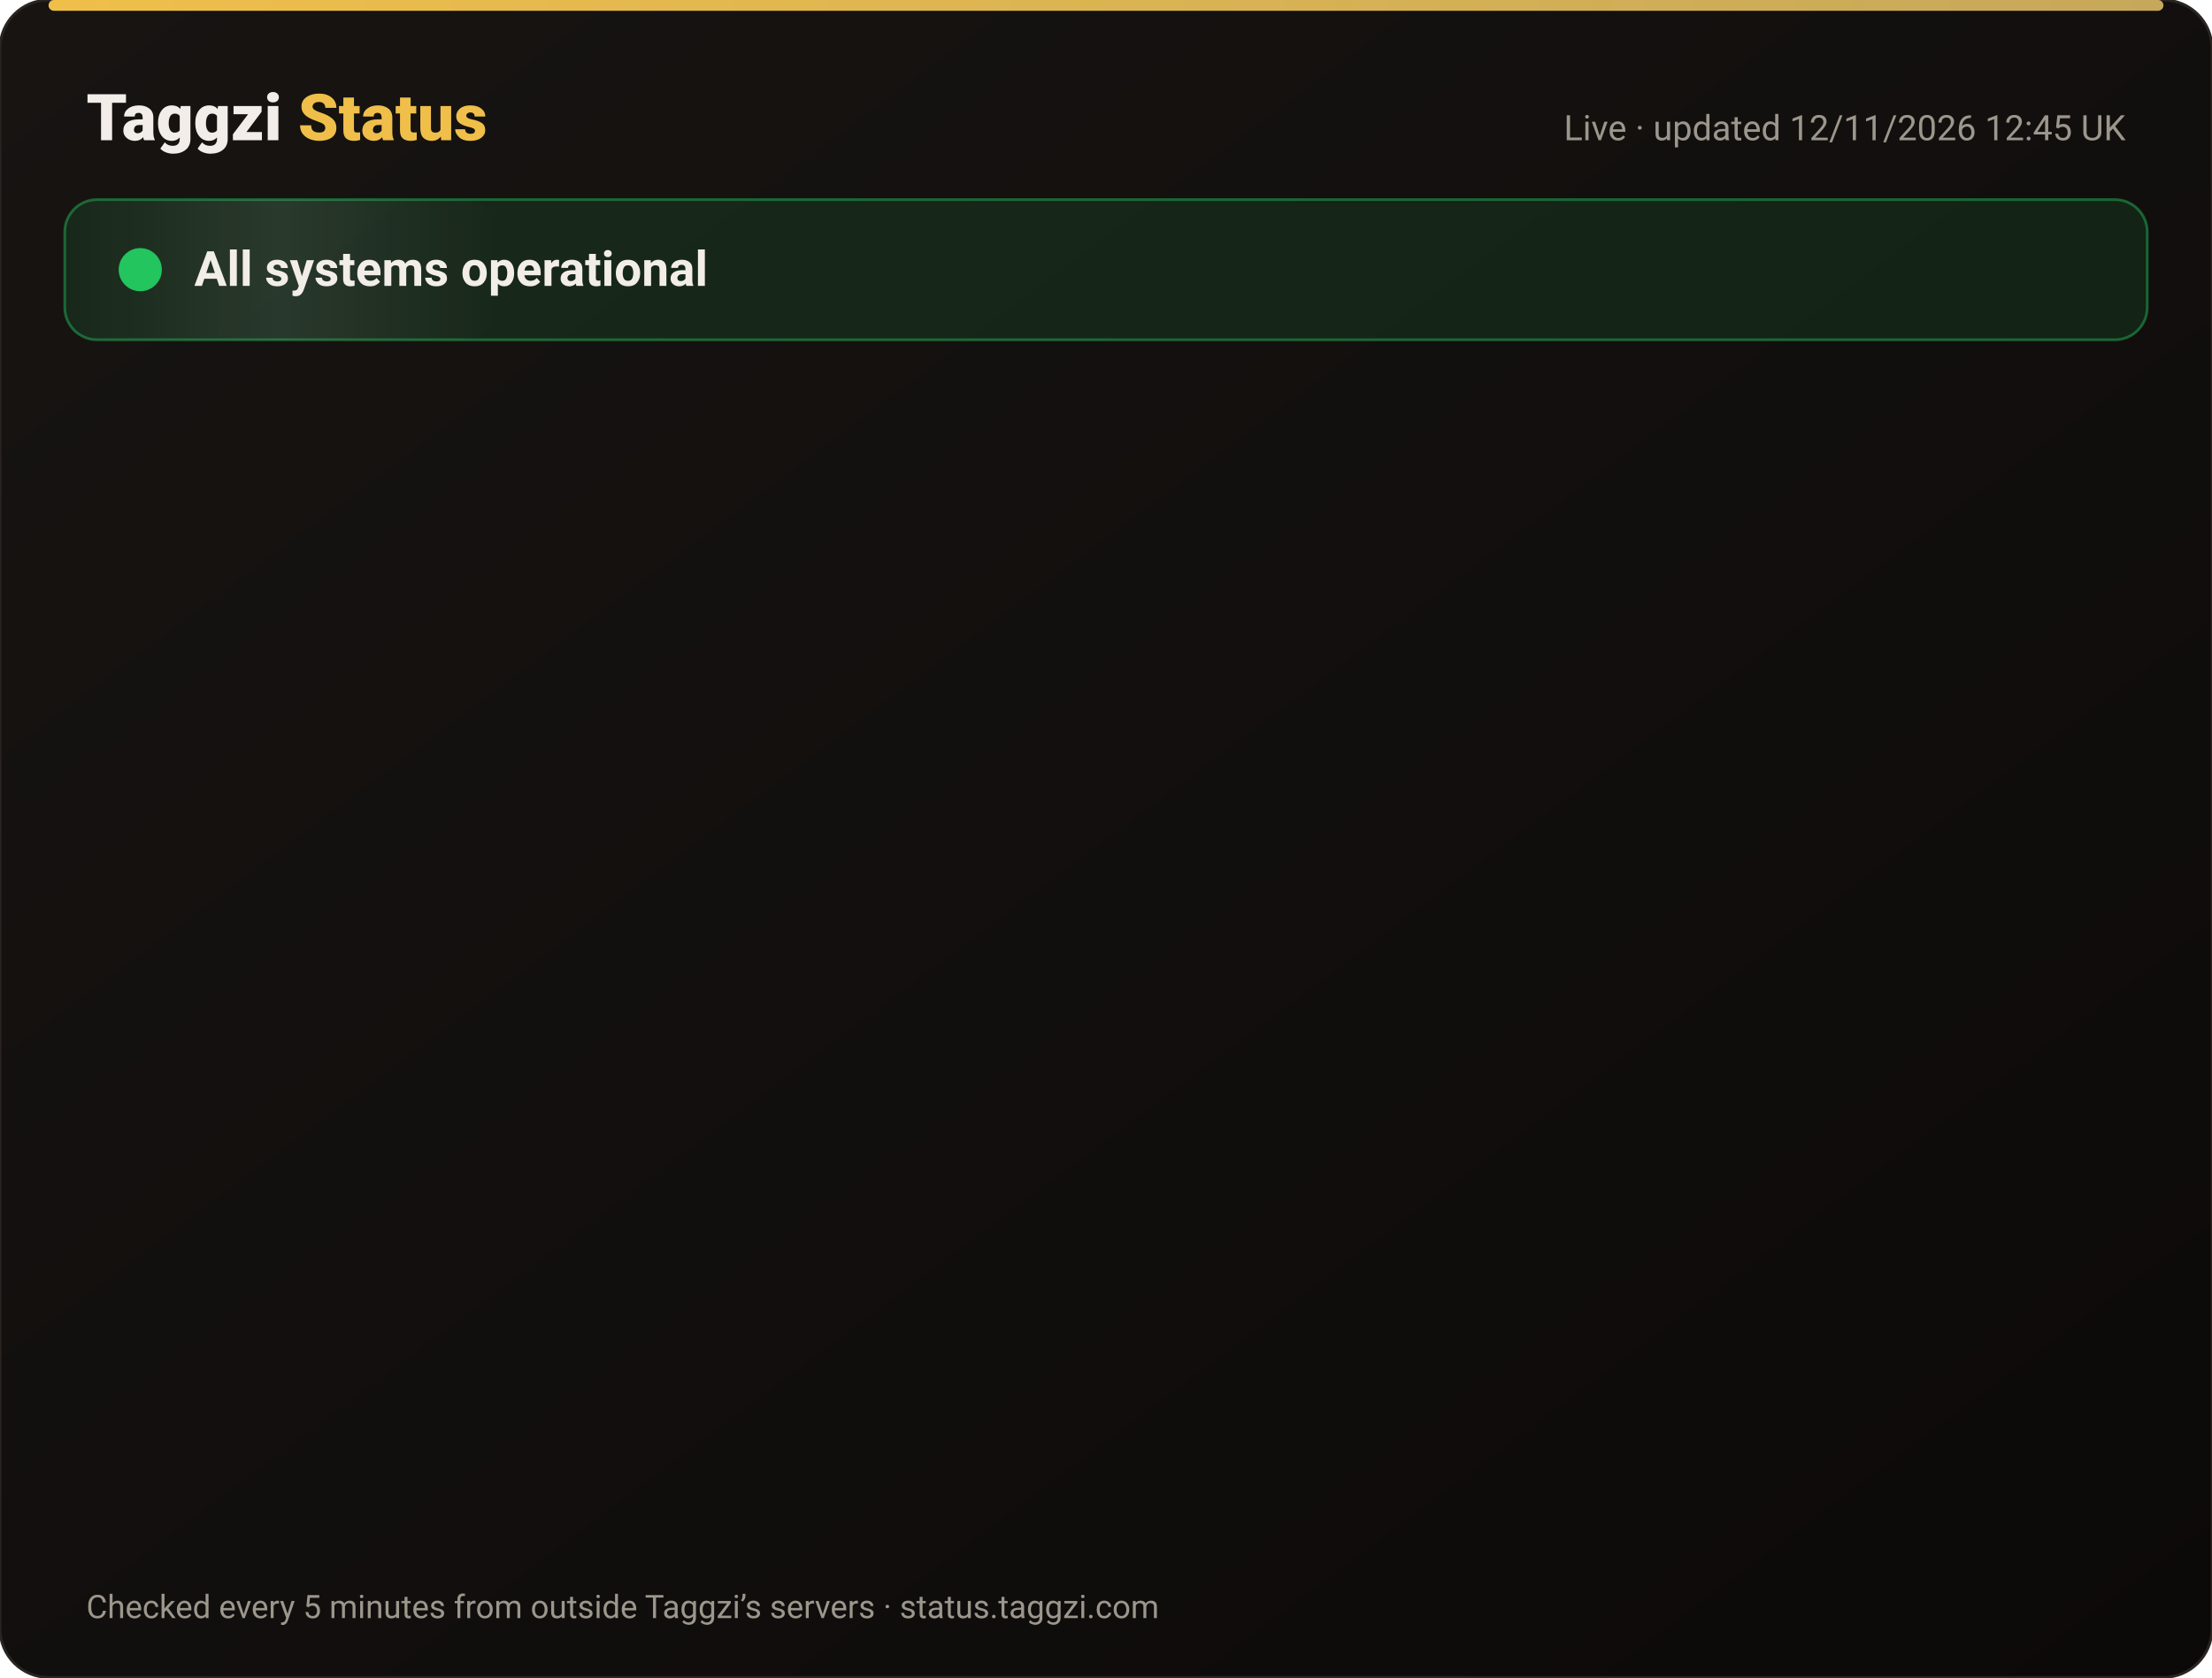
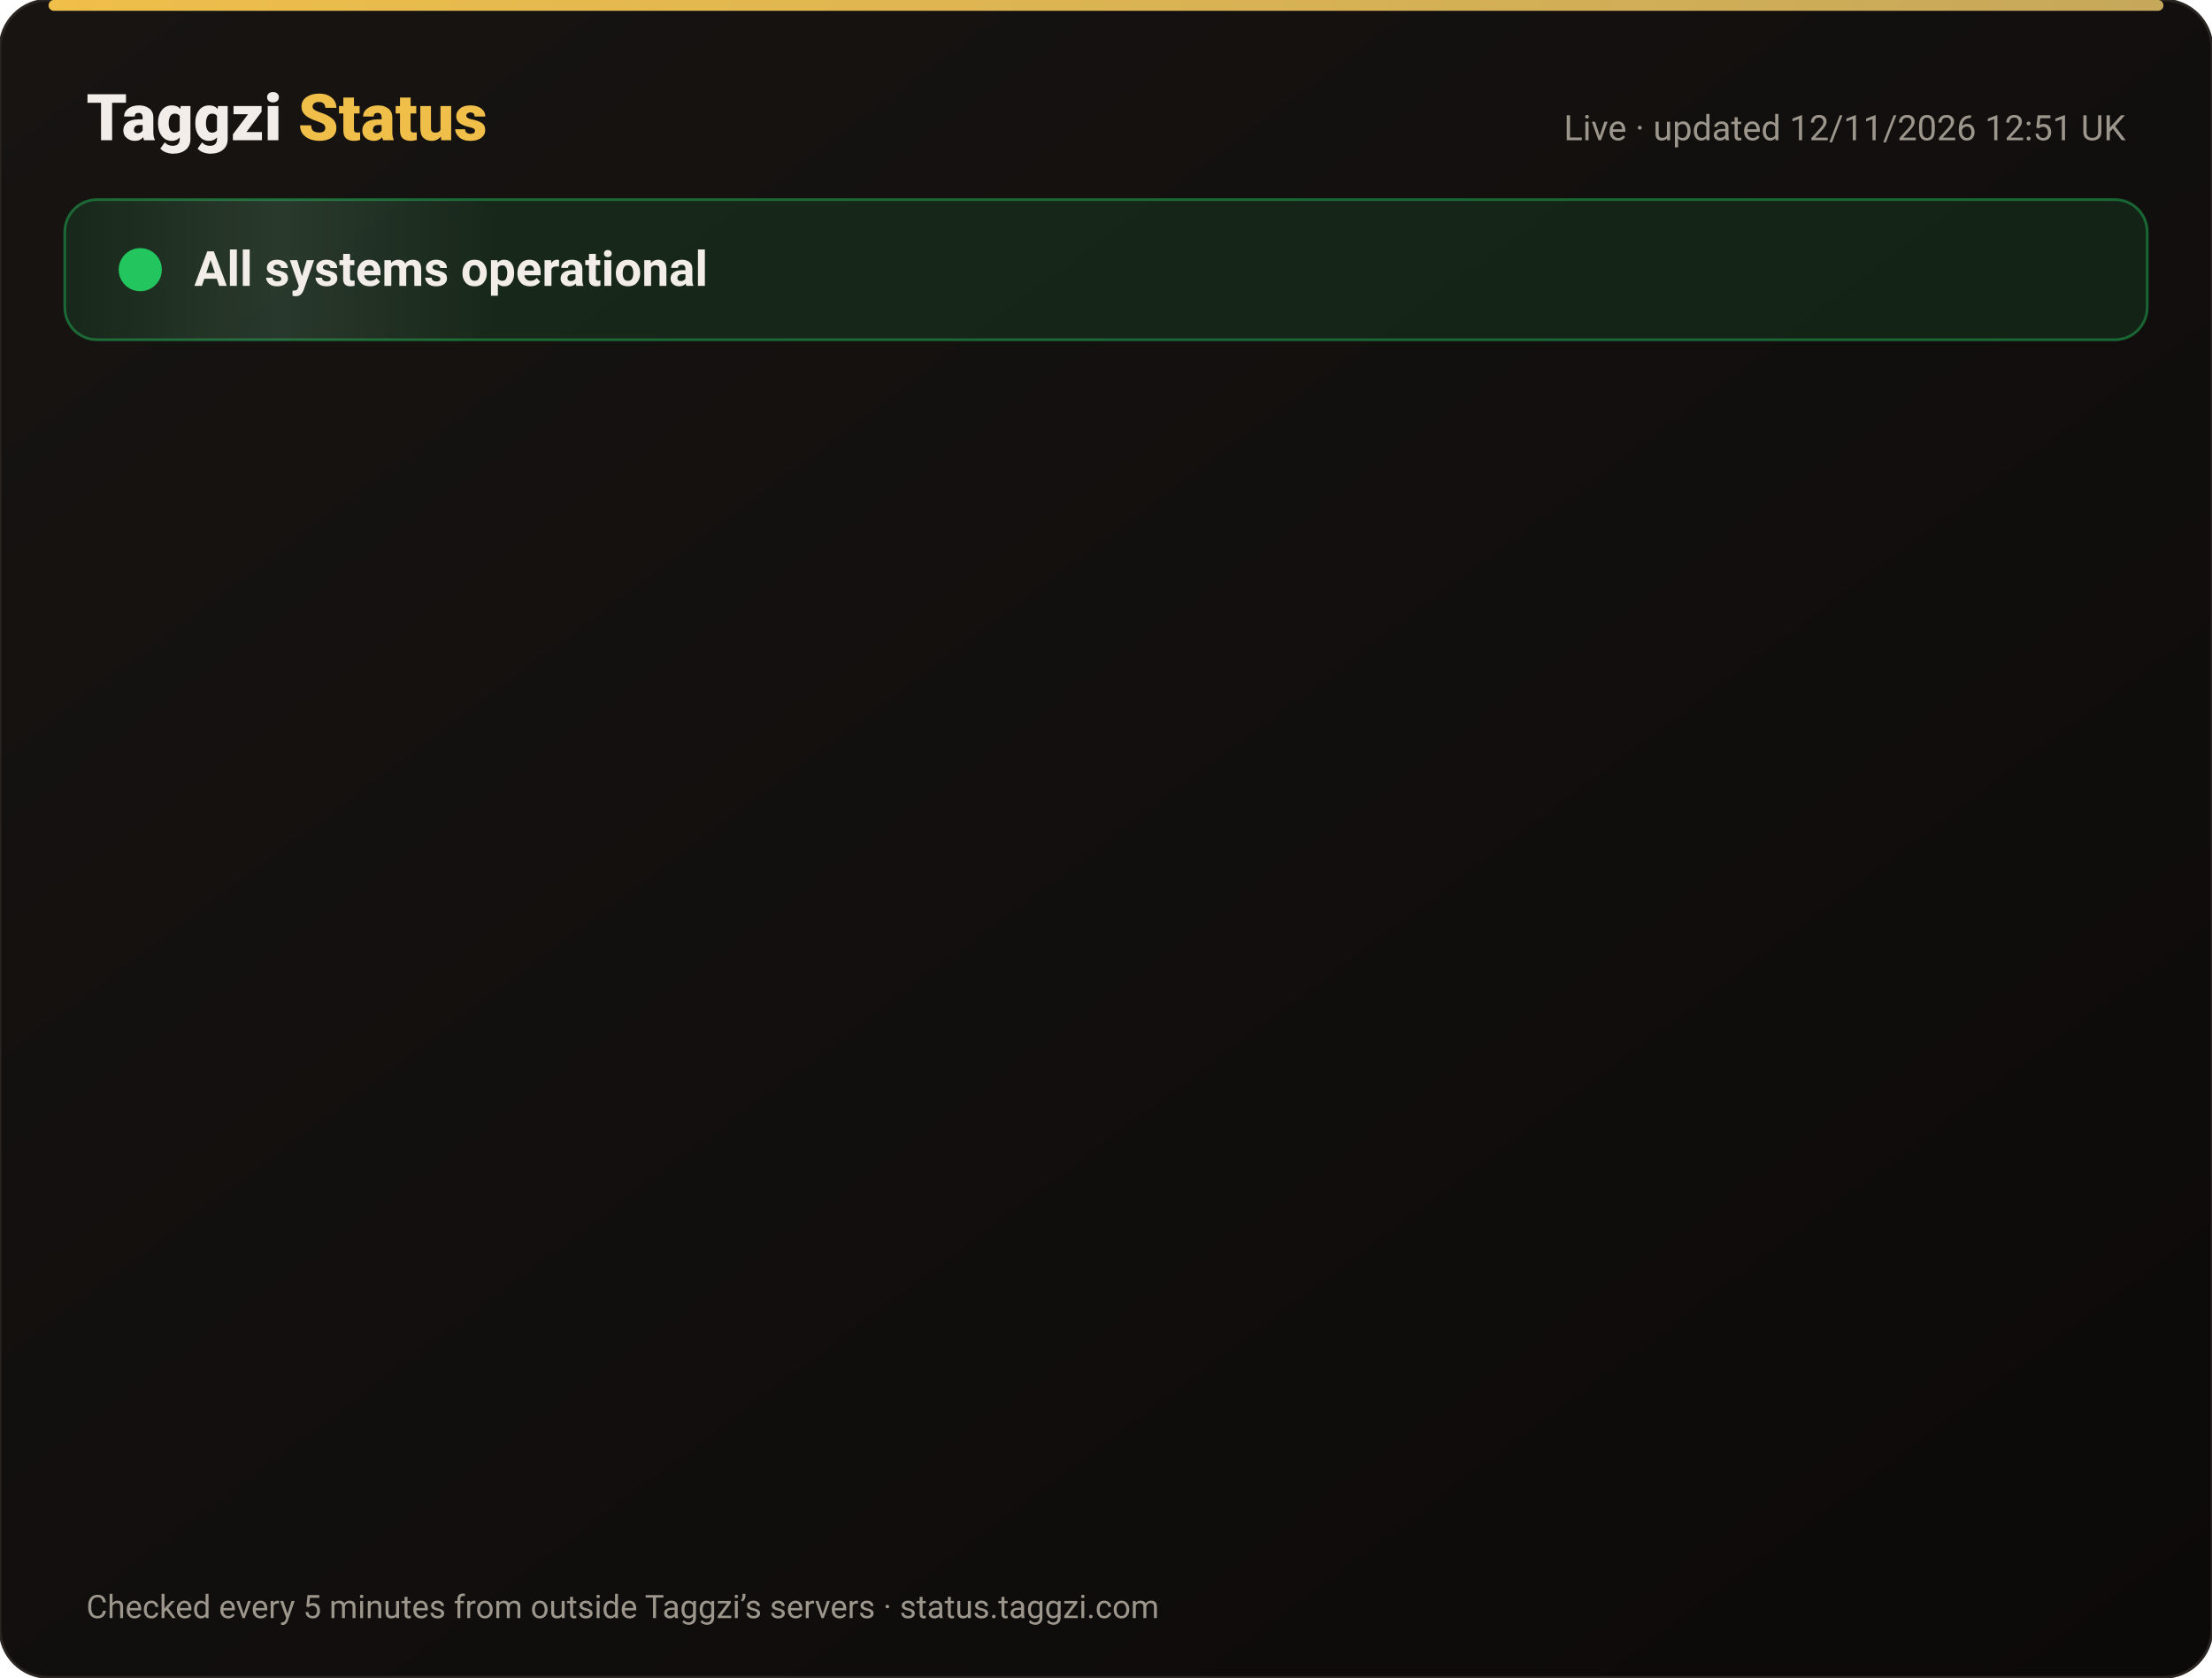
<svg xmlns="http://www.w3.org/2000/svg" width="820" height="622" viewBox="0 0 820 622" font-family="-apple-system,Segoe UI,Roboto,Helvetica,Arial,sans-serif">
  <defs>
    <linearGradient id="bg" x1="0" y1="0" x2="1" y2="1">
      <stop offset="0" stop-color="#171412" />
      <stop offset="1" stop-color="#0C0A09" />
    </linearGradient>
    <linearGradient id="gold" x1="0" x2="1">
      <stop offset="0" stop-color="#F0BF4A" />
      <stop offset="1" stop-color="#c6a85b" />
    </linearGradient>
    <linearGradient id="shine" x1="0" x2="1">
      <stop offset="0" stop-color="#fff" stop-opacity="0" />
      <stop offset=".5" stop-color="#fff" stop-opacity=".08" />
      <stop offset="1" stop-color="#fff" stop-opacity="0" />
    </linearGradient>
  </defs>
  <rect width="820" height="622" rx="18" fill="url(#bg)" stroke="#2a2521" />
  <rect x="18" y="0" width="784" height="4" rx="2" fill="url(#gold)" />
  <text x="32" y="52" font-size="24" font-weight="800" fill="#F2EDE8">Taggzi <tspan fill="#F0BF4A">Status</tspan>
  </text>
-   <text x="788" y="52" font-size="13" fill="#9C968C" text-anchor="end">Live · updated 12/11/2026 12:45 UK</text>
+   <text x="788" y="52" font-size="13" fill="#9C968C" text-anchor="end">Live · updated 12/11/2026 12:51 UK</text>
  <rect x="24" y="74" width="772" height="52" rx="12" fill="#22c55e" fill-opacity=".12" stroke="#22c55e" stroke-opacity=".45" />
  <rect x="24" y="74" width="160" height="52" rx="12" fill="url(#shine)">
    <animate attributeName="x" from="-160" to="820" dur="4s" repeatCount="indefinite" />
  </rect>
  <circle cx="52" cy="100" r="7" fill="#22c55e" />
  <circle cx="52" cy="100" r="7" fill="none" stroke="#22c55e" stroke-width="2">
    <animate attributeName="r" values="7;15;7" dur="2s" repeatCount="indefinite" />
    <animate attributeName="opacity" values=".9;0;.9" dur="2s" repeatCount="indefinite" />
  </circle>
  <text x="72" y="106" font-size="18" font-weight="700" fill="#F2EDE8">All systems operational</text>
  <g opacity="0">
    <animate attributeName="opacity" from="0" to="1" begin="0.00s" dur=".6s" fill="freeze" />
    <line x1="32" y1="188" x2="788" y2="188" stroke="#2a2521" />
    <circle cx="44" cy="166" r="6" fill="#22c55e">
      <animate attributeName="opacity" values="1;.45;1" dur="2.4s" begin="0.00s" repeatCount="indefinite" />
    </circle>
    <text x="62" y="171" font-size="15" font-weight="650" fill="#F2EDE8">Website</text>
    <text x="630" y="171" font-size="13" fill="#9C968C" text-anchor="end">99.97% uptime</text>
    <rect x="648" y="154" width="140" height="24" rx="12" fill="#22c55e" fill-opacity=".14" stroke="#22c55e" stroke-opacity=".5" />
    <text x="718" y="171" font-size="12" font-weight="700" fill="#22c55e" text-anchor="middle">Operational</text>
  </g>
  <g opacity="0">
    <animate attributeName="opacity" from="0" to="1" begin="0.15s" dur=".6s" fill="freeze" />
    <line x1="32" y1="234" x2="788" y2="234" stroke="#2a2521" />
    <circle cx="44" cy="212" r="6" fill="#22c55e">
      <animate attributeName="opacity" values="1;.45;1" dur="2.4s" begin="0.15s" repeatCount="indefinite" />
    </circle>
    <text x="62" y="217" font-size="15" font-weight="650" fill="#F2EDE8">Tag scans</text>
    <text x="630" y="217" font-size="13" fill="#9C968C" text-anchor="end">99.97% uptime</text>
    <rect x="648" y="200" width="140" height="24" rx="12" fill="#22c55e" fill-opacity=".14" stroke="#22c55e" stroke-opacity=".5" />
    <text x="718" y="217" font-size="12" font-weight="700" fill="#22c55e" text-anchor="middle">Operational</text>
  </g>
  <g opacity="0">
    <animate attributeName="opacity" from="0" to="1" begin="0.30s" dur=".6s" fill="freeze" />
    <line x1="32" y1="280" x2="788" y2="280" stroke="#2a2521" />
    <circle cx="44" cy="258" r="6" fill="#22c55e">
      <animate attributeName="opacity" values="1;.45;1" dur="2.4s" begin="0.30s" repeatCount="indefinite" />
    </circle>
    <text x="62" y="263" font-size="15" font-weight="650" fill="#F2EDE8">Manual tag lookup</text>
    <text x="630" y="263" font-size="13" fill="#9C968C" text-anchor="end">99.97% uptime</text>
    <rect x="648" y="246" width="140" height="24" rx="12" fill="#22c55e" fill-opacity=".14" stroke="#22c55e" stroke-opacity=".5" />
    <text x="718" y="263" font-size="12" font-weight="700" fill="#22c55e" text-anchor="middle">Operational</text>
  </g>
  <g opacity="0">
    <animate attributeName="opacity" from="0" to="1" begin="0.45s" dur=".6s" fill="freeze" />
    <line x1="32" y1="326" x2="788" y2="326" stroke="#2a2521" />
    <circle cx="44" cy="304" r="6" fill="#22c55e">
      <animate attributeName="opacity" values="1;.45;1" dur="2.4s" begin="0.45s" repeatCount="indefinite" />
    </circle>
    <text x="62" y="309" font-size="15" font-weight="650" fill="#F2EDE8">App &amp; login</text>
    <text x="630" y="309" font-size="13" fill="#9C968C" text-anchor="end">99.97% uptime</text>
    <rect x="648" y="292" width="140" height="24" rx="12" fill="#22c55e" fill-opacity=".14" stroke="#22c55e" stroke-opacity=".5" />
    <text x="718" y="309" font-size="12" font-weight="700" fill="#22c55e" text-anchor="middle">Operational</text>
  </g>
  <g opacity="0">
    <animate attributeName="opacity" from="0" to="1" begin="0.60s" dur=".6s" fill="freeze" />
    <line x1="32" y1="372" x2="788" y2="372" stroke="#2a2521" />
    <circle cx="44" cy="350" r="6" fill="#22c55e">
      <animate attributeName="opacity" values="1;.45;1" dur="2.4s" begin="0.60s" repeatCount="indefinite" />
    </circle>
    <text x="62" y="355" font-size="15" font-weight="650" fill="#F2EDE8">Community alerts</text>
    <text x="630" y="355" font-size="13" fill="#9C968C" text-anchor="end">99.97% uptime</text>
    <rect x="648" y="338" width="140" height="24" rx="12" fill="#22c55e" fill-opacity=".14" stroke="#22c55e" stroke-opacity=".5" />
    <text x="718" y="355" font-size="12" font-weight="700" fill="#22c55e" text-anchor="middle">Operational</text>
  </g>
  <g opacity="0">
    <animate attributeName="opacity" from="0" to="1" begin="0.75s" dur=".6s" fill="freeze" />
    <line x1="32" y1="418" x2="788" y2="418" stroke="#2a2521" />
    <circle cx="44" cy="396" r="6" fill="#22c55e">
      <animate attributeName="opacity" values="1;.45;1" dur="2.4s" begin="0.75s" repeatCount="indefinite" />
    </circle>
    <text x="62" y="401" font-size="15" font-weight="650" fill="#F2EDE8">Private calling</text>
    <text x="630" y="401" font-size="13" fill="#9C968C" text-anchor="end">99.97% uptime</text>
    <rect x="648" y="384" width="140" height="24" rx="12" fill="#22c55e" fill-opacity=".14" stroke="#22c55e" stroke-opacity=".5" />
    <text x="718" y="401" font-size="12" font-weight="700" fill="#22c55e" text-anchor="middle">Operational</text>
  </g>
  <g opacity="0">
    <animate attributeName="opacity" from="0" to="1" begin="0.90s" dur=".6s" fill="freeze" />
    <line x1="32" y1="464" x2="788" y2="464" stroke="#2a2521" />
    <circle cx="44" cy="442" r="6" fill="#22c55e">
      <animate attributeName="opacity" values="1;.45;1" dur="2.4s" begin="0.90s" repeatCount="indefinite" />
    </circle>
    <text x="62" y="447" font-size="15" font-weight="650" fill="#F2EDE8">Payments</text>
    <text x="630" y="447" font-size="13" fill="#9C968C" text-anchor="end">99.96% uptime</text>
    <rect x="648" y="430" width="140" height="24" rx="12" fill="#22c55e" fill-opacity=".14" stroke="#22c55e" stroke-opacity=".5" />
    <text x="718" y="447" font-size="12" font-weight="700" fill="#22c55e" text-anchor="middle">Operational</text>
  </g>
  <g opacity="0">
    <animate attributeName="opacity" from="0" to="1" begin="1.05s" dur=".6s" fill="freeze" />
    <line x1="32" y1="510" x2="788" y2="510" stroke="#2a2521" />
    <circle cx="44" cy="488" r="6" fill="#22c55e">
      <animate attributeName="opacity" values="1;.45;1" dur="2.4s" begin="1.05s" repeatCount="indefinite" />
    </circle>
    <text x="62" y="493" font-size="15" font-weight="650" fill="#F2EDE8">Email &amp; support</text>
    <text x="630" y="493" font-size="13" fill="#9C968C" text-anchor="end">99.97% uptime</text>
    <rect x="648" y="476" width="140" height="24" rx="12" fill="#22c55e" fill-opacity=".14" stroke="#22c55e" stroke-opacity=".5" />
    <text x="718" y="493" font-size="12" font-weight="700" fill="#22c55e" text-anchor="middle">Operational</text>
  </g>
  <g opacity="0">
    <animate attributeName="opacity" from="0" to="1" begin="1.20s" dur=".6s" fill="freeze" />
    <line x1="32" y1="556" x2="788" y2="556" stroke="#2a2521" />
    <circle cx="44" cy="534" r="6" fill="#22c55e">
      <animate attributeName="opacity" values="1;.45;1" dur="2.4s" begin="1.20s" repeatCount="indefinite" />
    </circle>
    <text x="62" y="539" font-size="15" font-weight="650" fill="#F2EDE8">Secure connection (SSL)</text>
    <text x="630" y="539" font-size="13" fill="#9C968C" text-anchor="end">100.00% uptime</text>
    <rect x="648" y="522" width="140" height="24" rx="12" fill="#22c55e" fill-opacity=".14" stroke="#22c55e" stroke-opacity=".5" />
    <text x="718" y="539" font-size="12" font-weight="700" fill="#22c55e" text-anchor="middle">Operational</text>
  </g>
  <text x="32" y="600" font-size="12" fill="#9C968C">Checked every 5 minutes from outside Taggzi’s servers · status.taggzi.com</text>
</svg>
